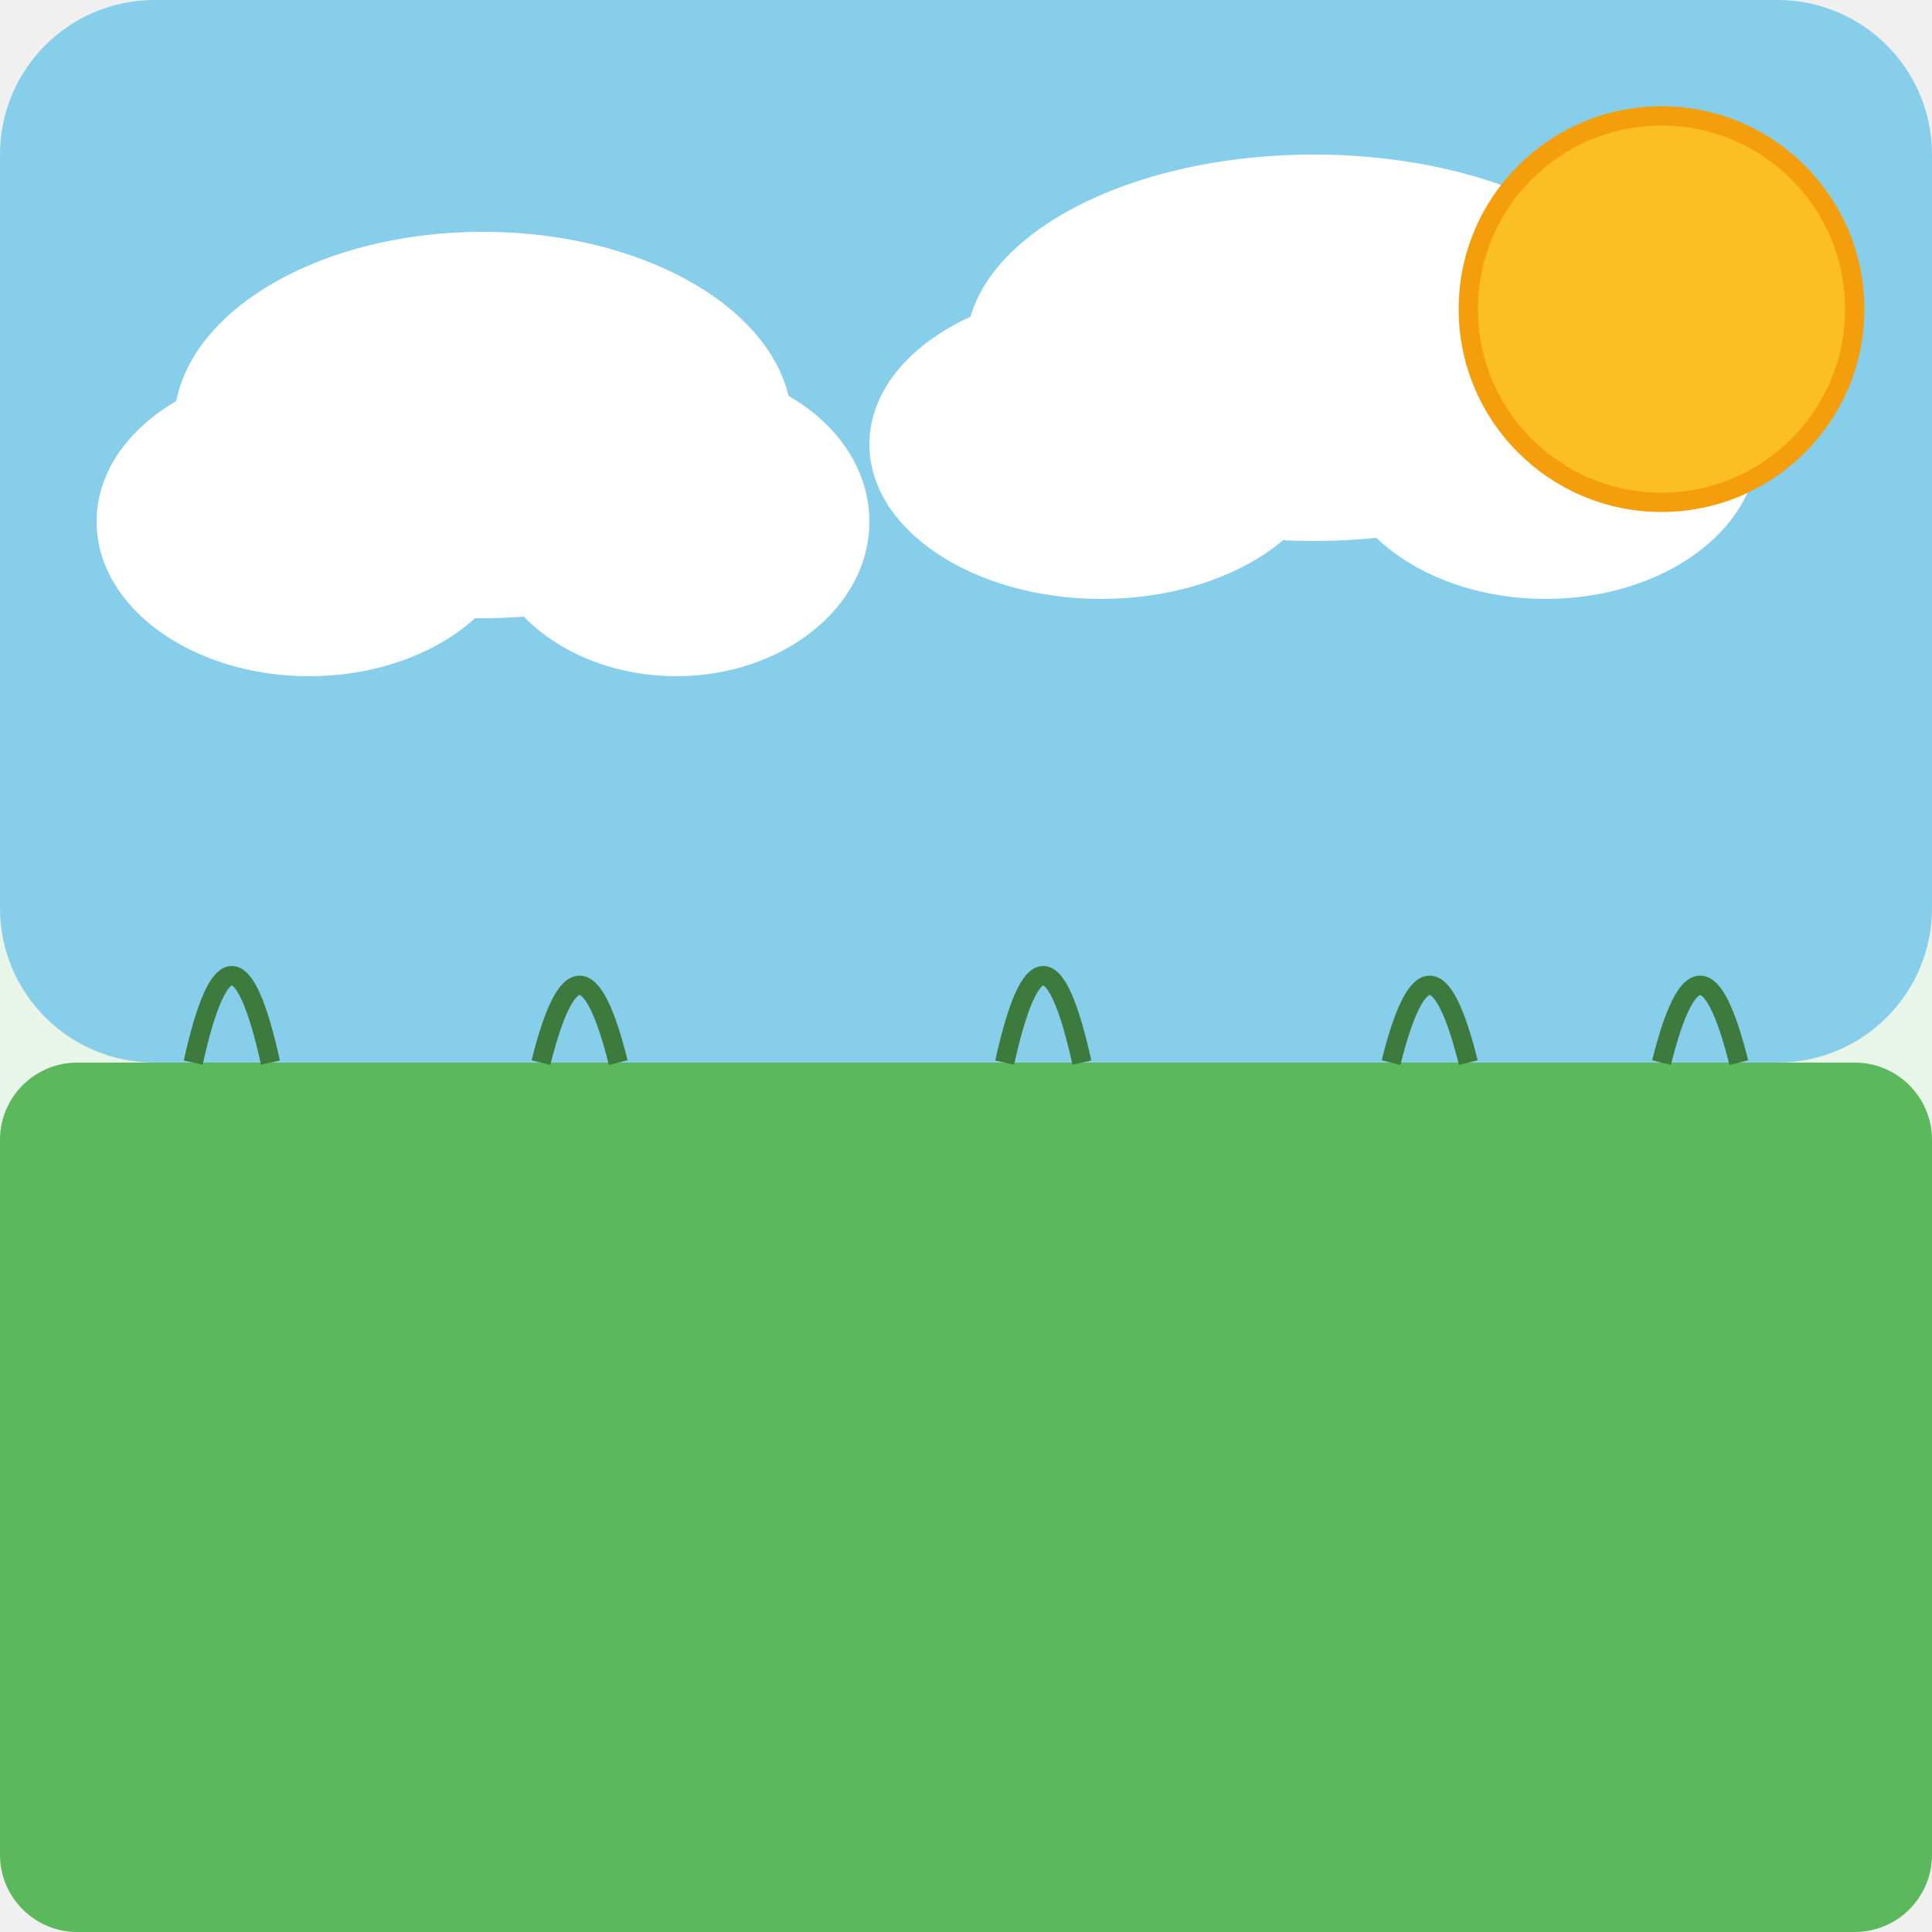
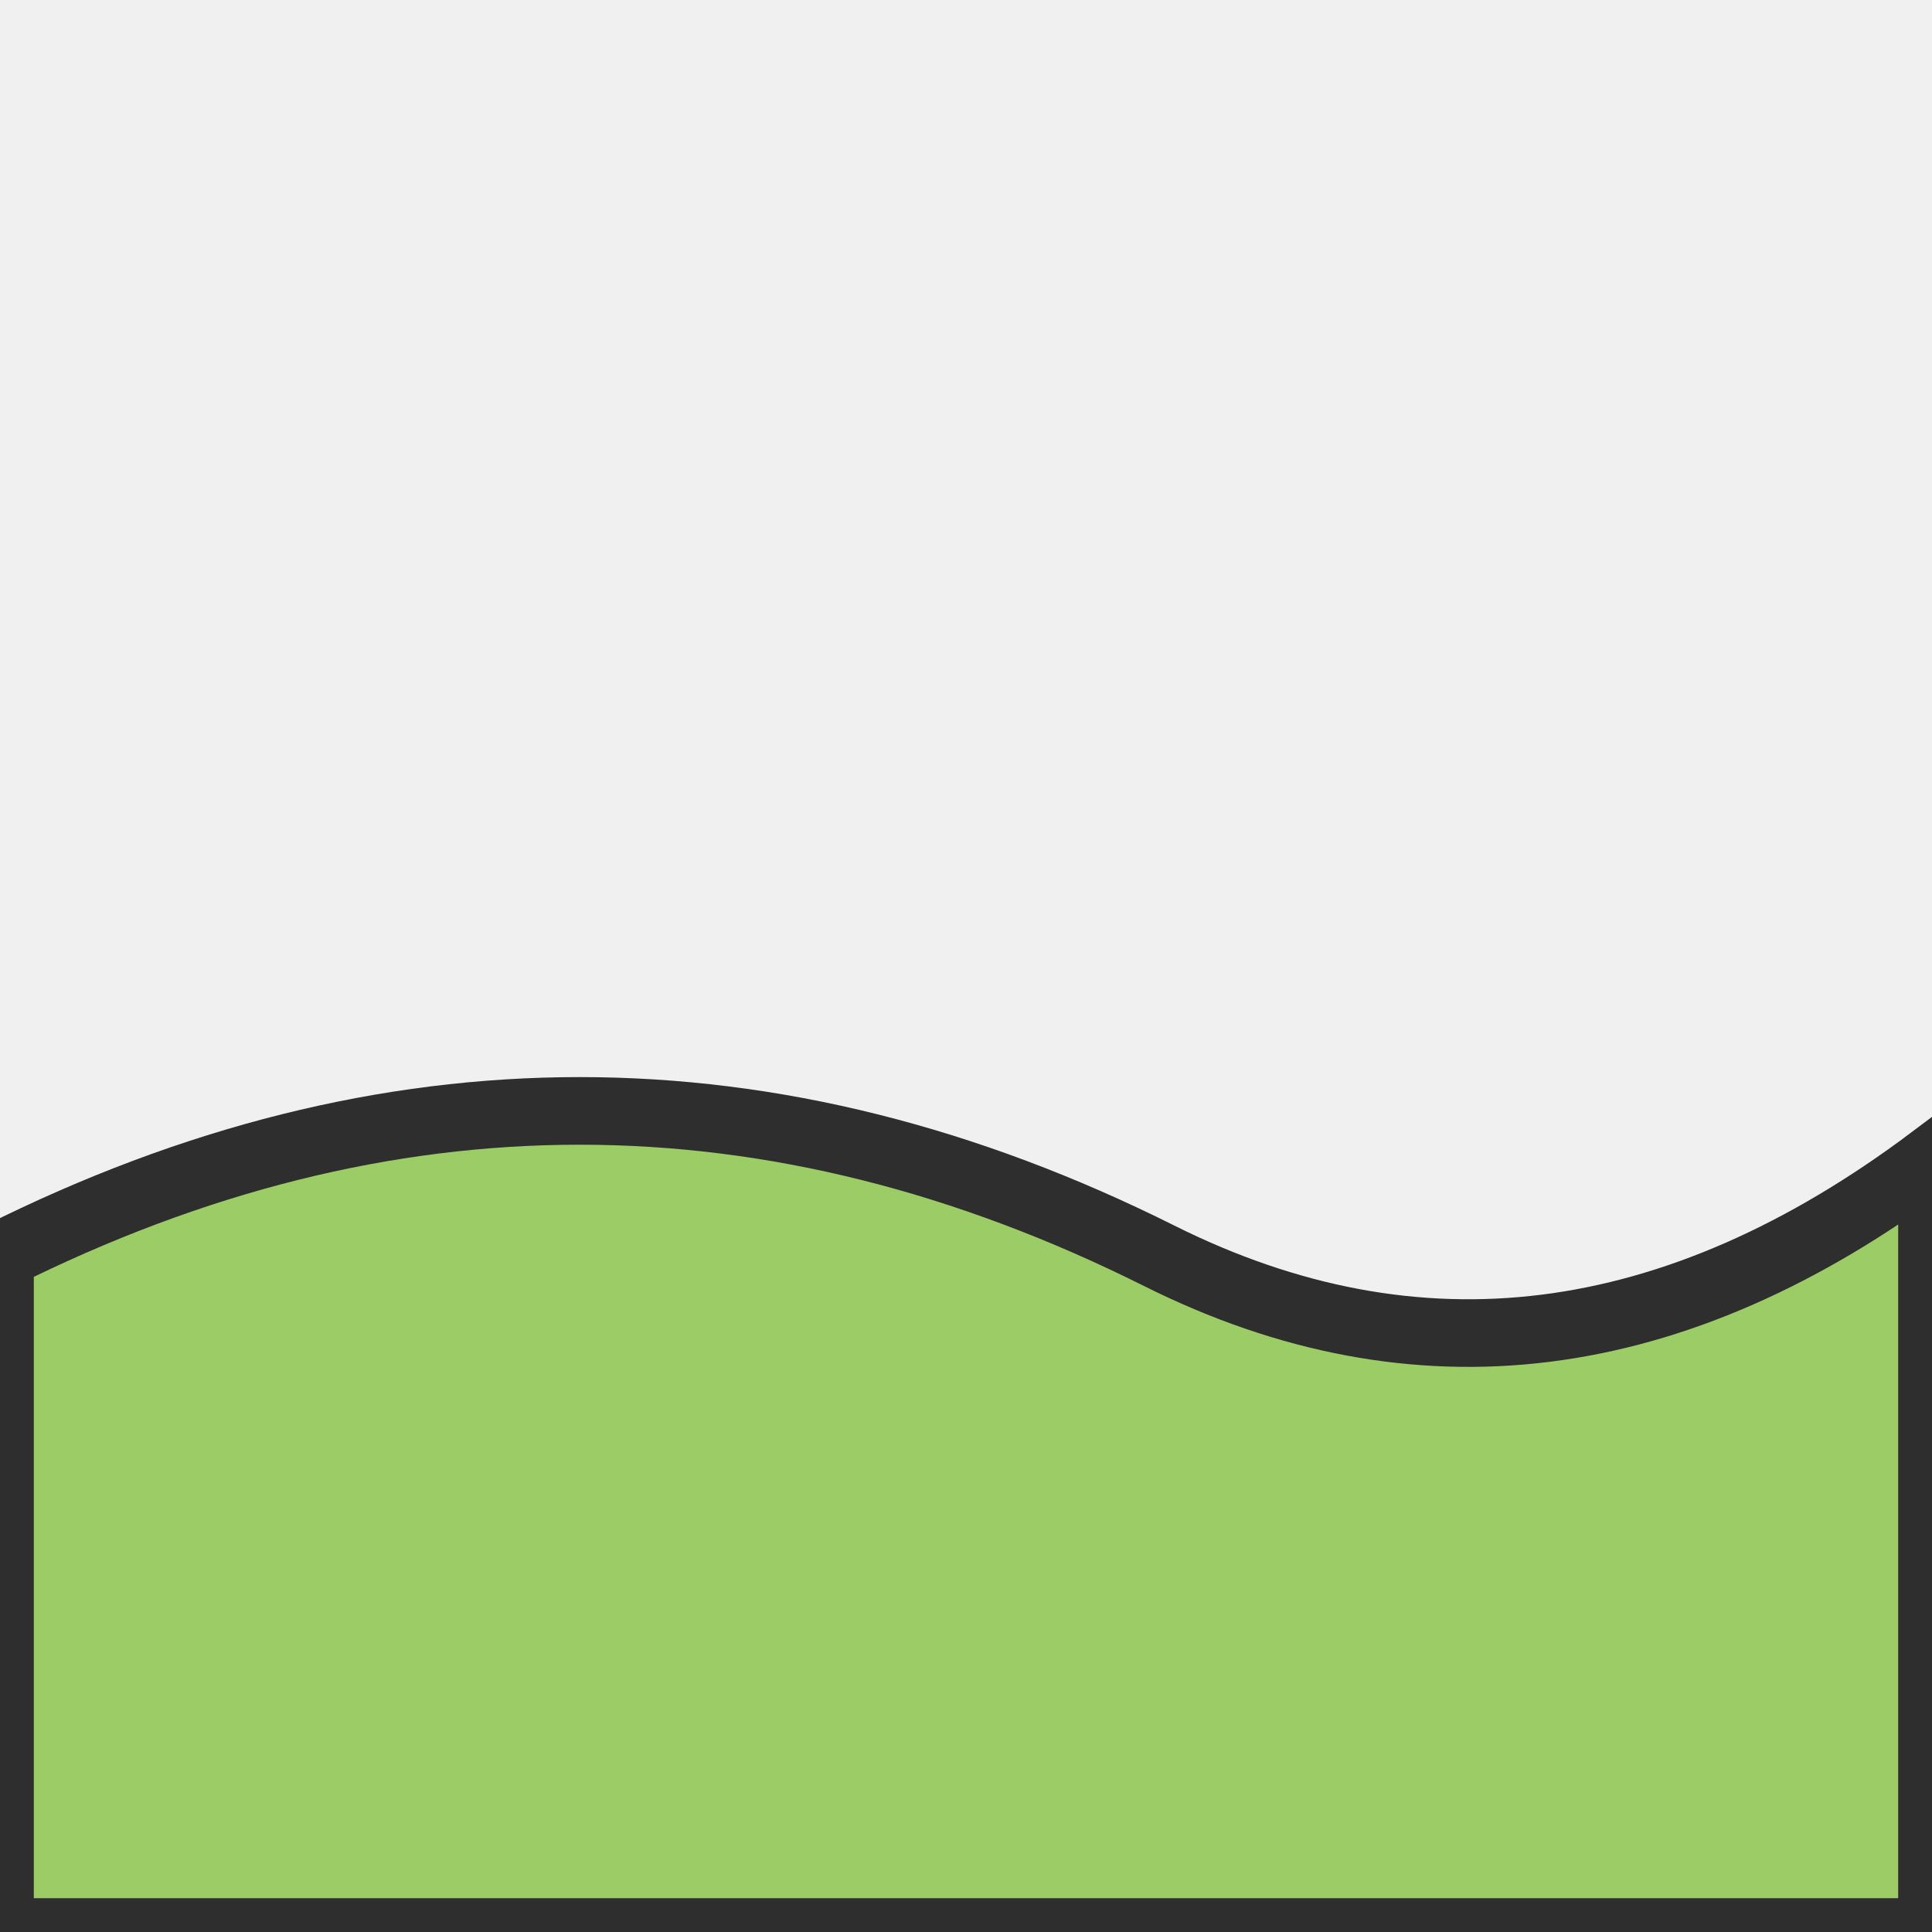
<svg xmlns="http://www.w3.org/2000/svg" viewBox="0 0 100 100">
-   <rect width="100" height="100" fill="#e8f5e9" rx="8" />
-   <rect width="100" height="55" fill="#87ceeb" rx="8" />
-   <rect x="0" y="55" width="100" height="45" fill="#5cb85c" rx="4" />
-   <ellipse cx="25" cy="22" rx="16" ry="10" fill="white" />
-   <ellipse cx="16" cy="27" rx="11" ry="8" fill="white" />
-   <ellipse cx="35" cy="27" rx="10" ry="8" fill="white" />
-   <ellipse cx="68" cy="18" rx="18" ry="10" fill="white" />
-   <ellipse cx="57" cy="23" rx="12" ry="8" fill="white" />
-   <ellipse cx="80" cy="23" rx="11" ry="8" fill="white" />
-   <circle cx="86" cy="16" r="10" fill="#fbbf24" stroke="#f59e0b" strokeWidth="1.5" />
-   <path d="M10,55 Q12,46 14,55" fill="none" stroke="#3d7a3d" strokeWidth="2" strokeLinecap="round" />
-   <path d="M28,55 Q30,47 32,55" fill="none" stroke="#3d7a3d" strokeWidth="2" strokeLinecap="round" />
-   <path d="M52,55 Q54,46 56,55" fill="none" stroke="#3d7a3d" strokeWidth="2" strokeLinecap="round" />
-   <path d="M72,55 Q74,47 76,55" fill="none" stroke="#3d7a3d" strokeWidth="2" strokeLinecap="round" />
-   <path d="M86,55 Q88,47 90,55" fill="none" stroke="#3d7a3d" strokeWidth="2" strokeLinecap="round" />
+   <path d="M 0 65 Q 30 50 60 65 Q 80 75 100 60 L 100 100 L 0 100 Z" fill="#9CCC65" stroke="#2E2E2E" stroke-width="3.5" />
</svg>
